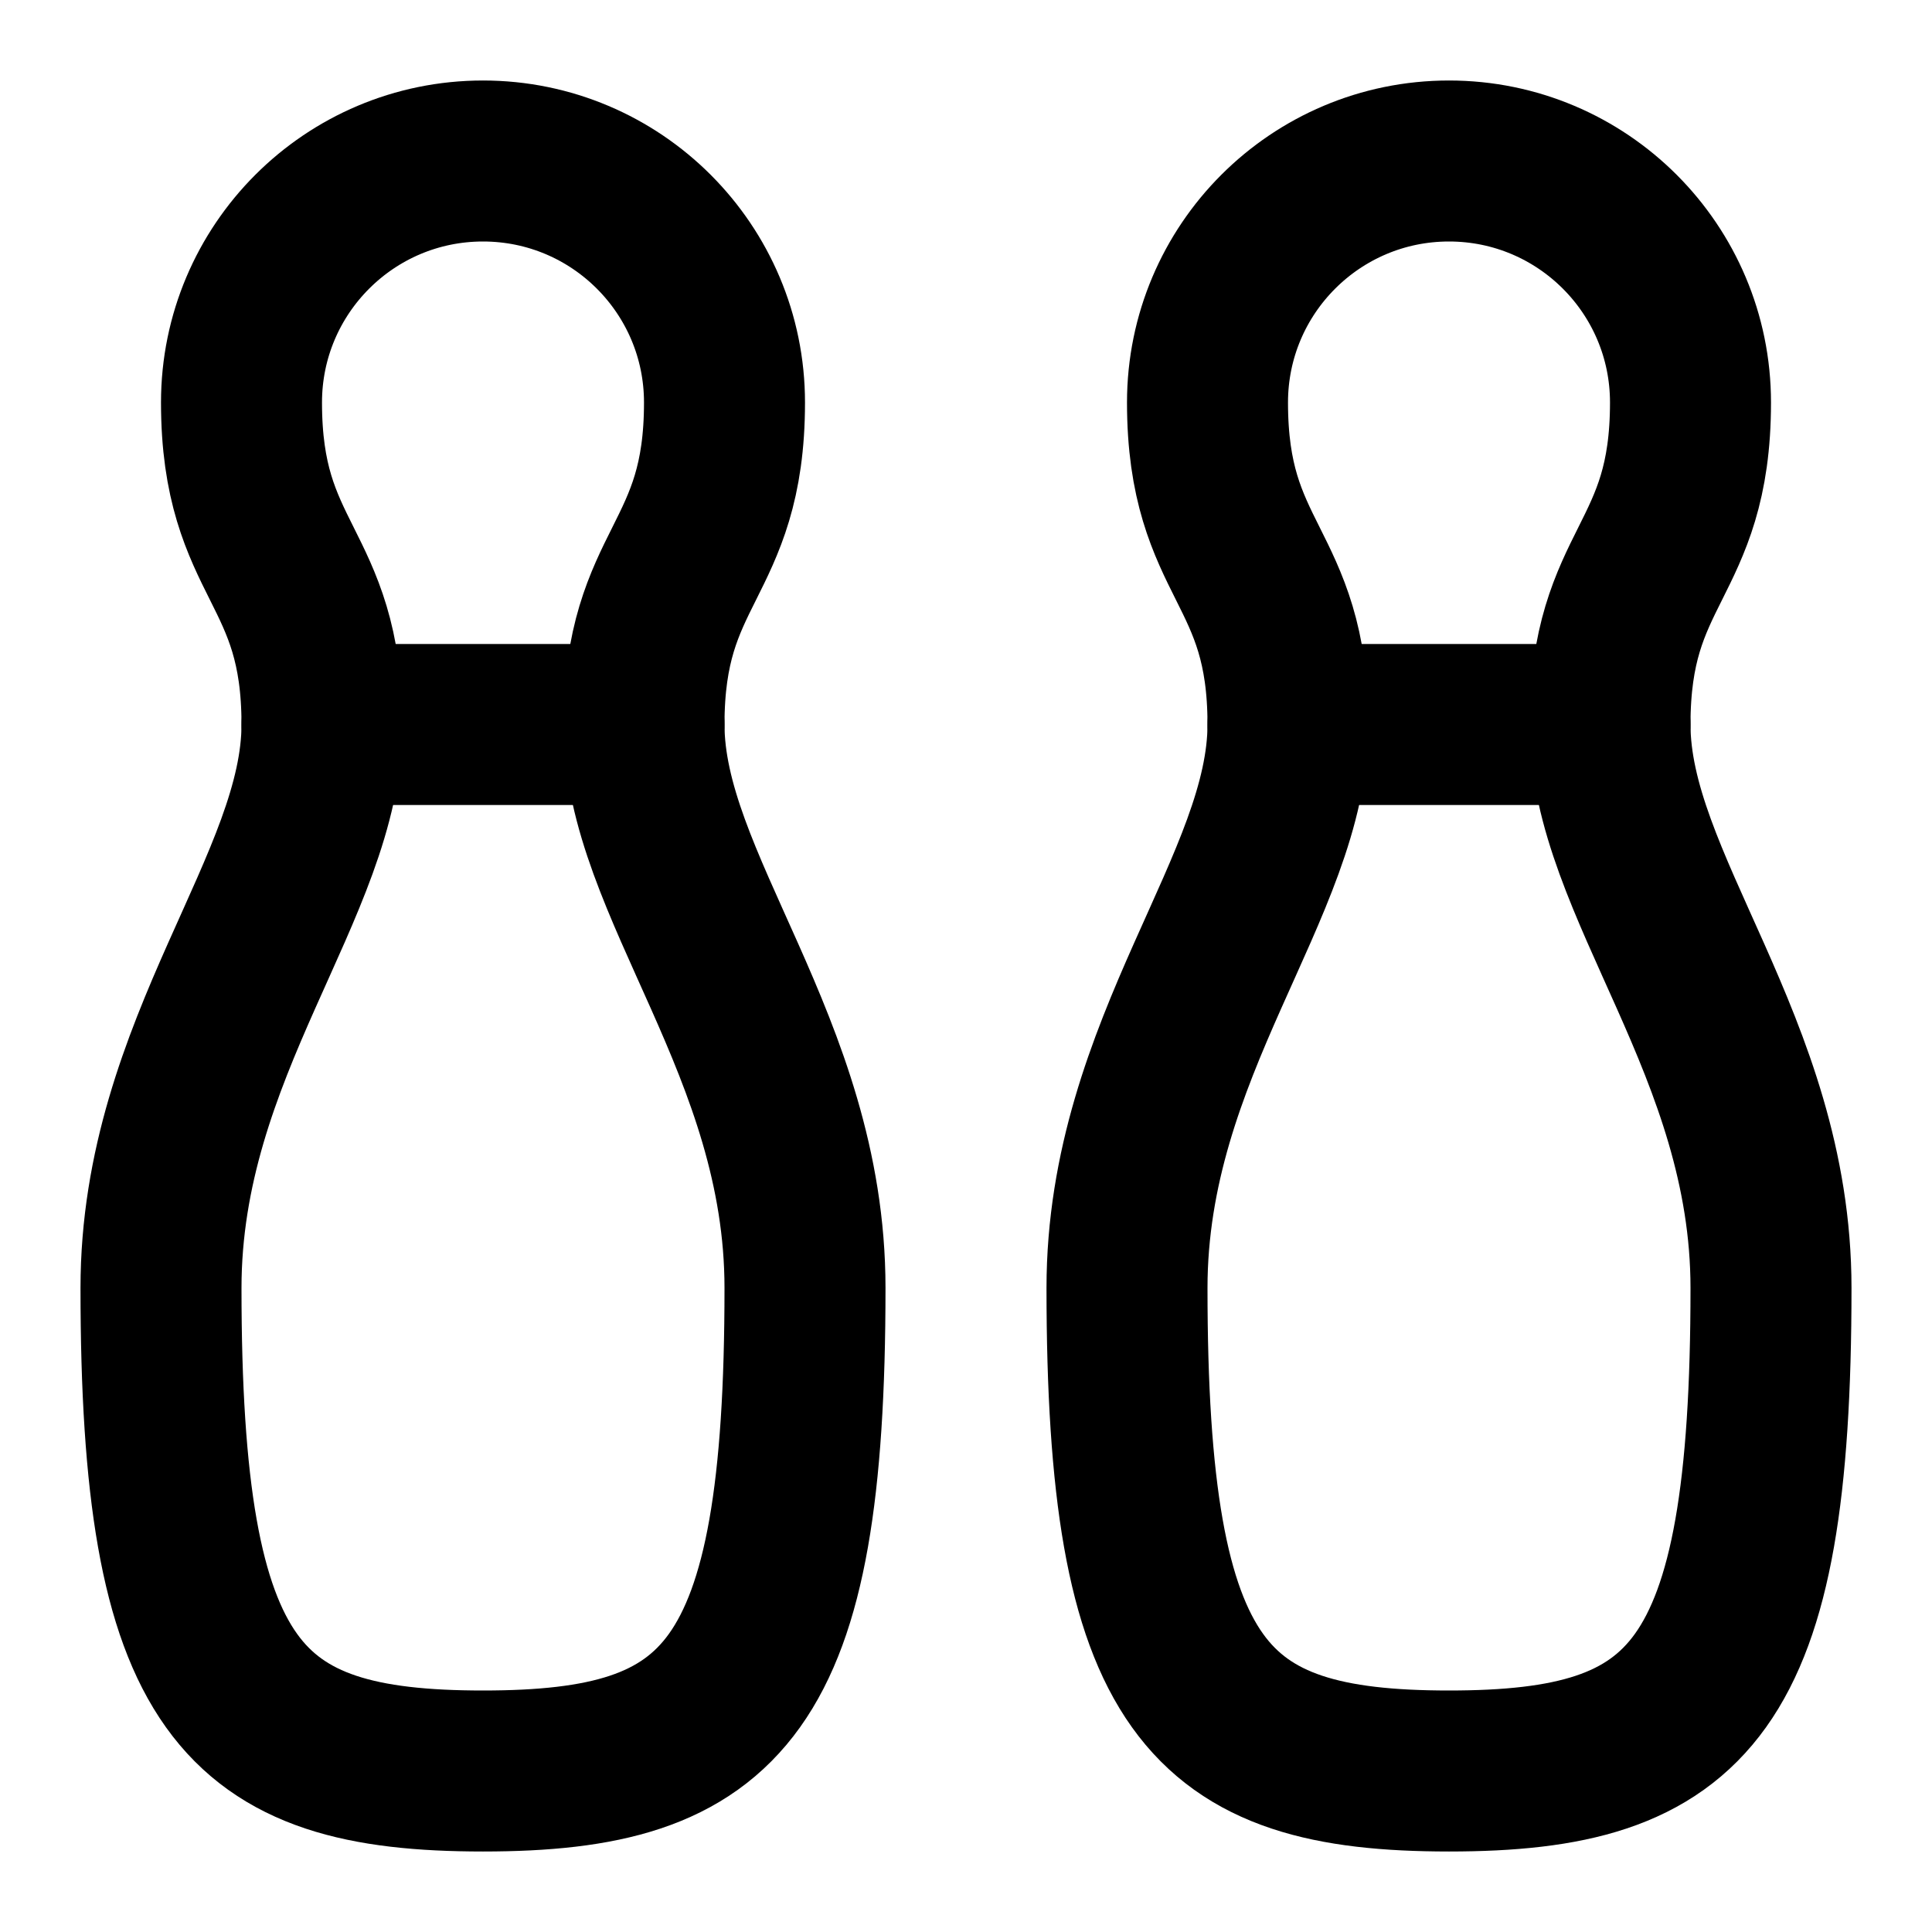
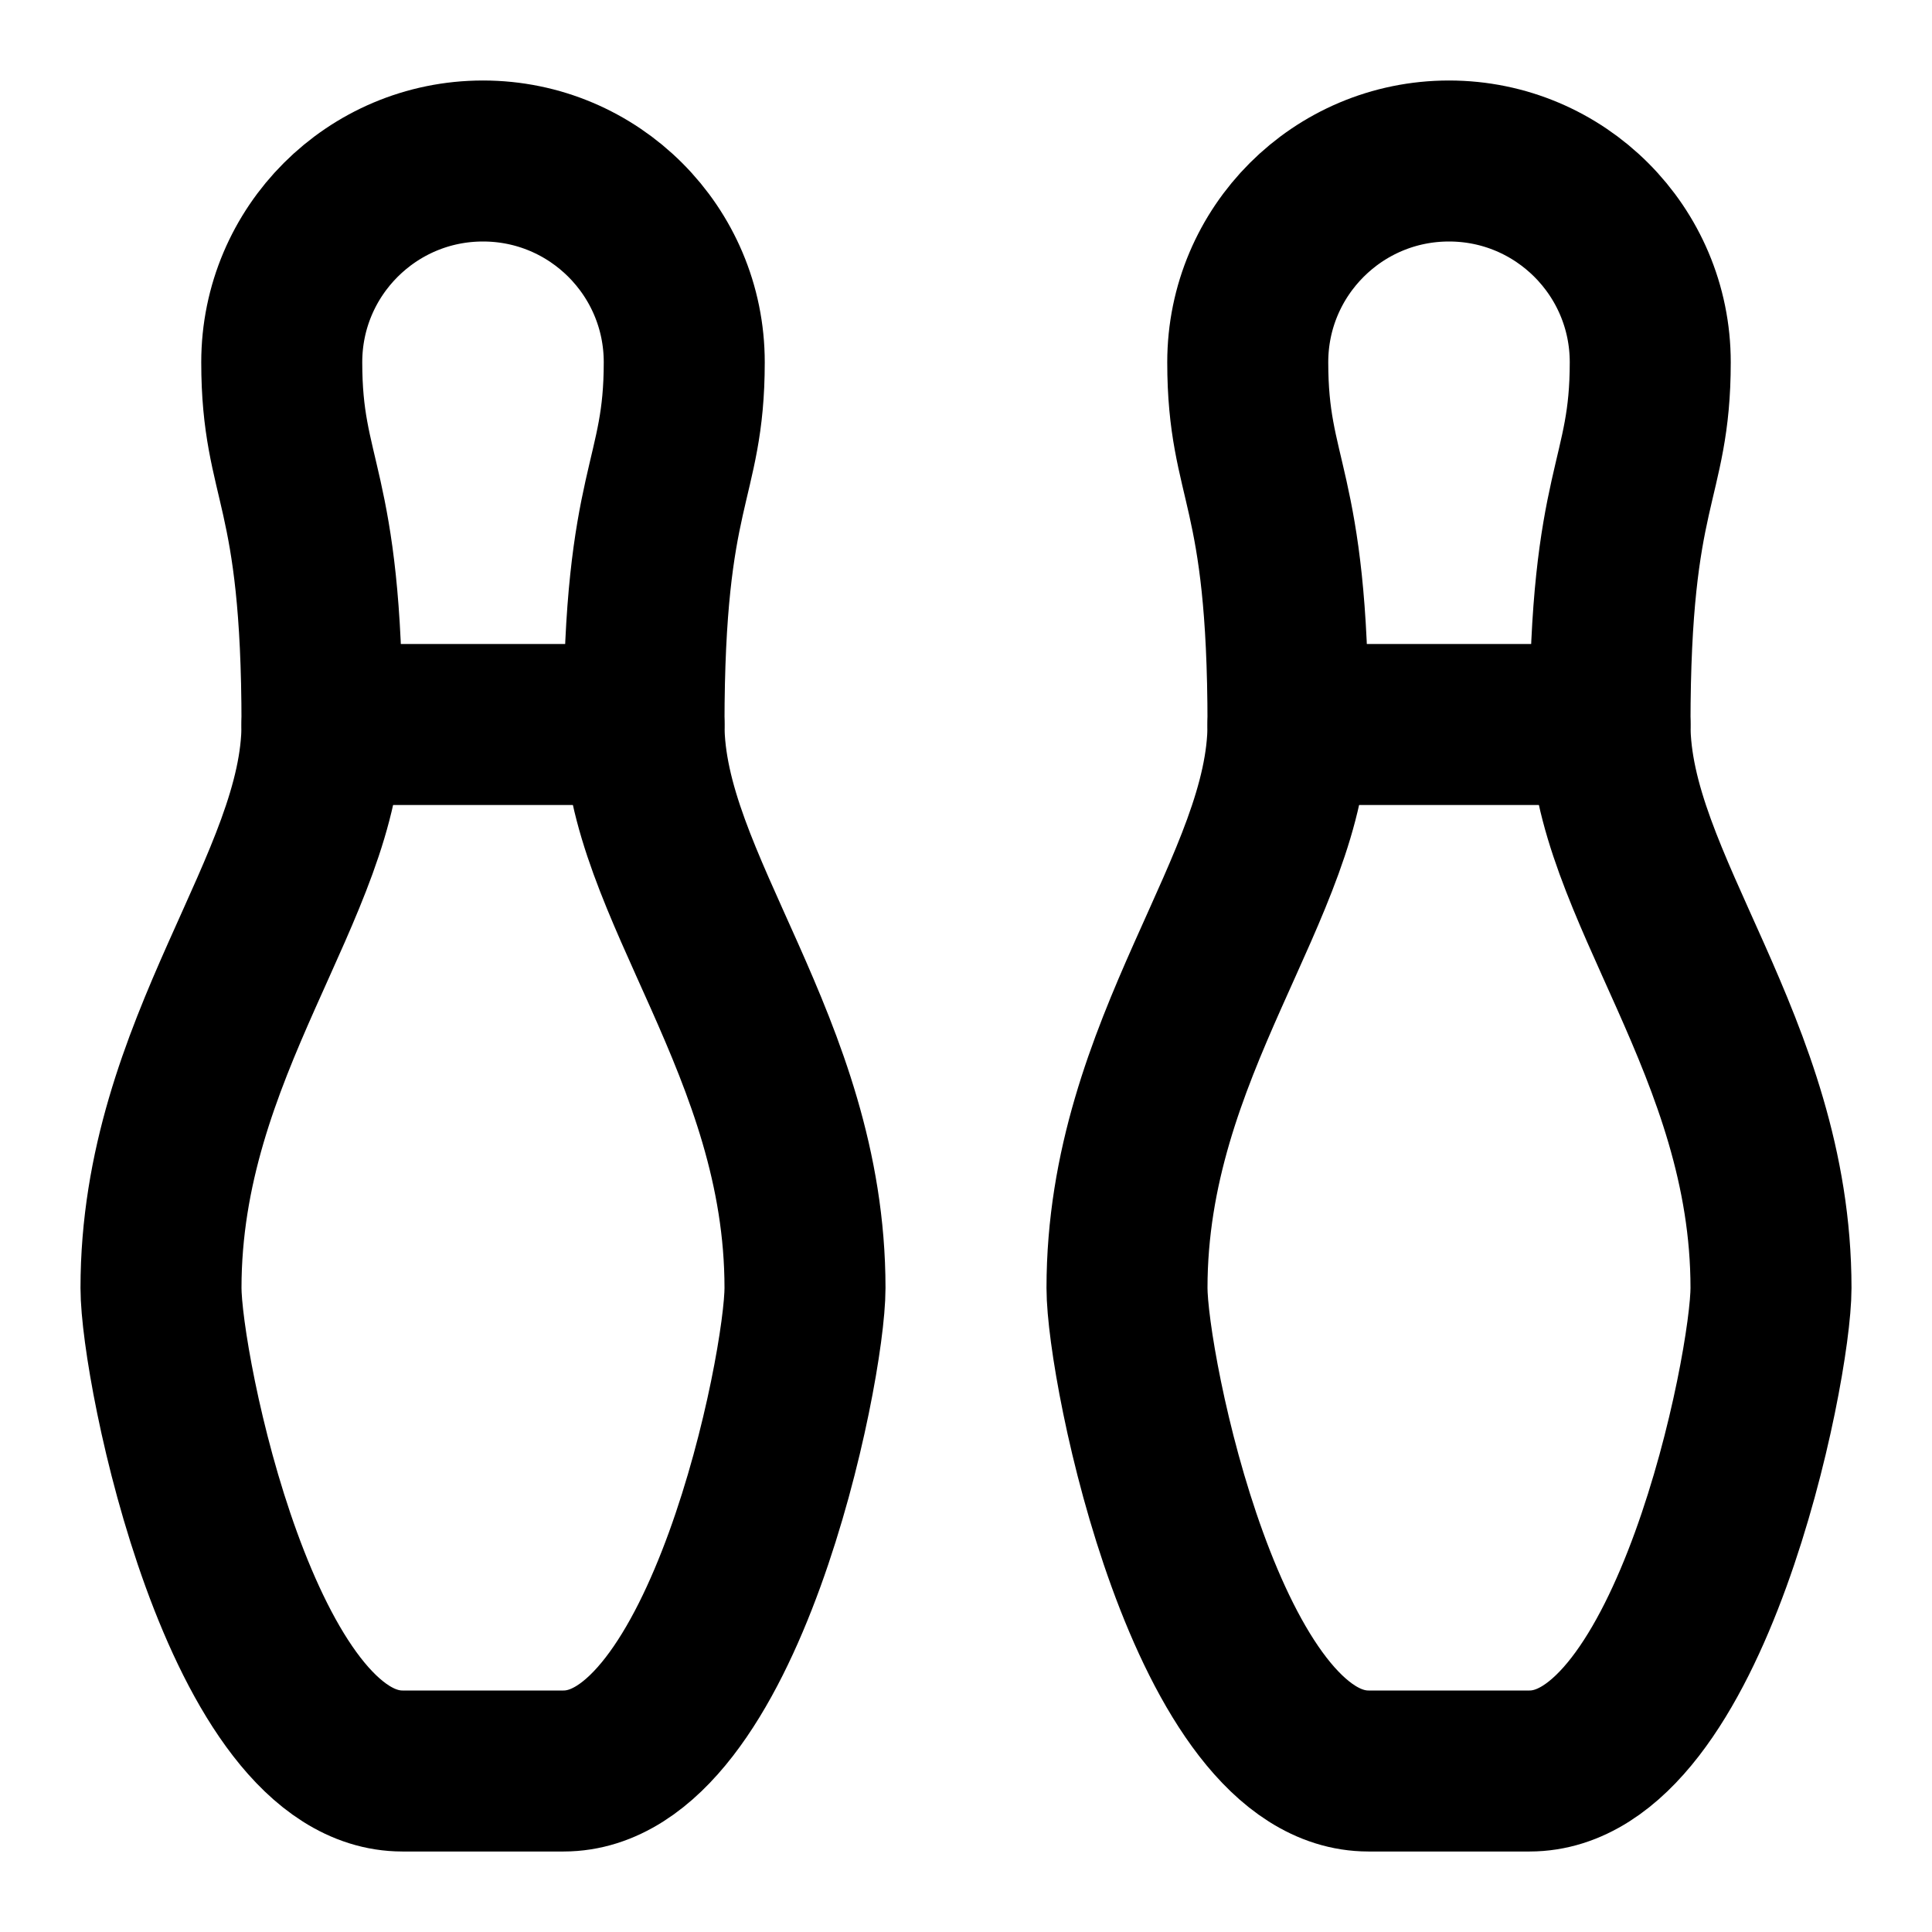
<svg xmlns="http://www.w3.org/2000/svg" width="24" height="24" viewBox="0 0 24 24" fill="none" stroke="currentColor" stroke-width="2" stroke-linecap="round" stroke-linejoin="round">
-   <path d="M8 9c0-2 1-2 1-4a3 3 0 1 0-6 0c0 2 1 2 1 4s-2 4-2 7c0 5 1 6 4 6s4-1 4-6c0-3-2-5-2-7" />
+   <path d="M8.5 4.5a2.5 2.5 0 0 0-5 0C3.5 6 4 6 4 9c0 2-2 4-2 7 0 1 1 6 3 6h2c2 0 3-5 3-6 0-3-2-5-2-7 0-3 .5-3 .5-4.5" />
  <path d="M4 9h4" />
-   <path d="M20 9c0-2 1-2 1-4a3 3 0 1 0-6 0c0 2 1 2 1 4s-2 4-2 7c0 5 1 6 4 6s4-1 4-6c0-3-2-5-2-7" />
+   <path d="M20.5 4.5a2.5 2.5 0 0 0-5 0C15.5 6 16 6 16 9c0 2-2 4-2 7 0 1 1 6 3 6h2c2 0 3-5 3-6 0-3-2-5-2-7 0-3 .5-3 .5-4.5" />
  <path d="M16 9h4" />
</svg>
